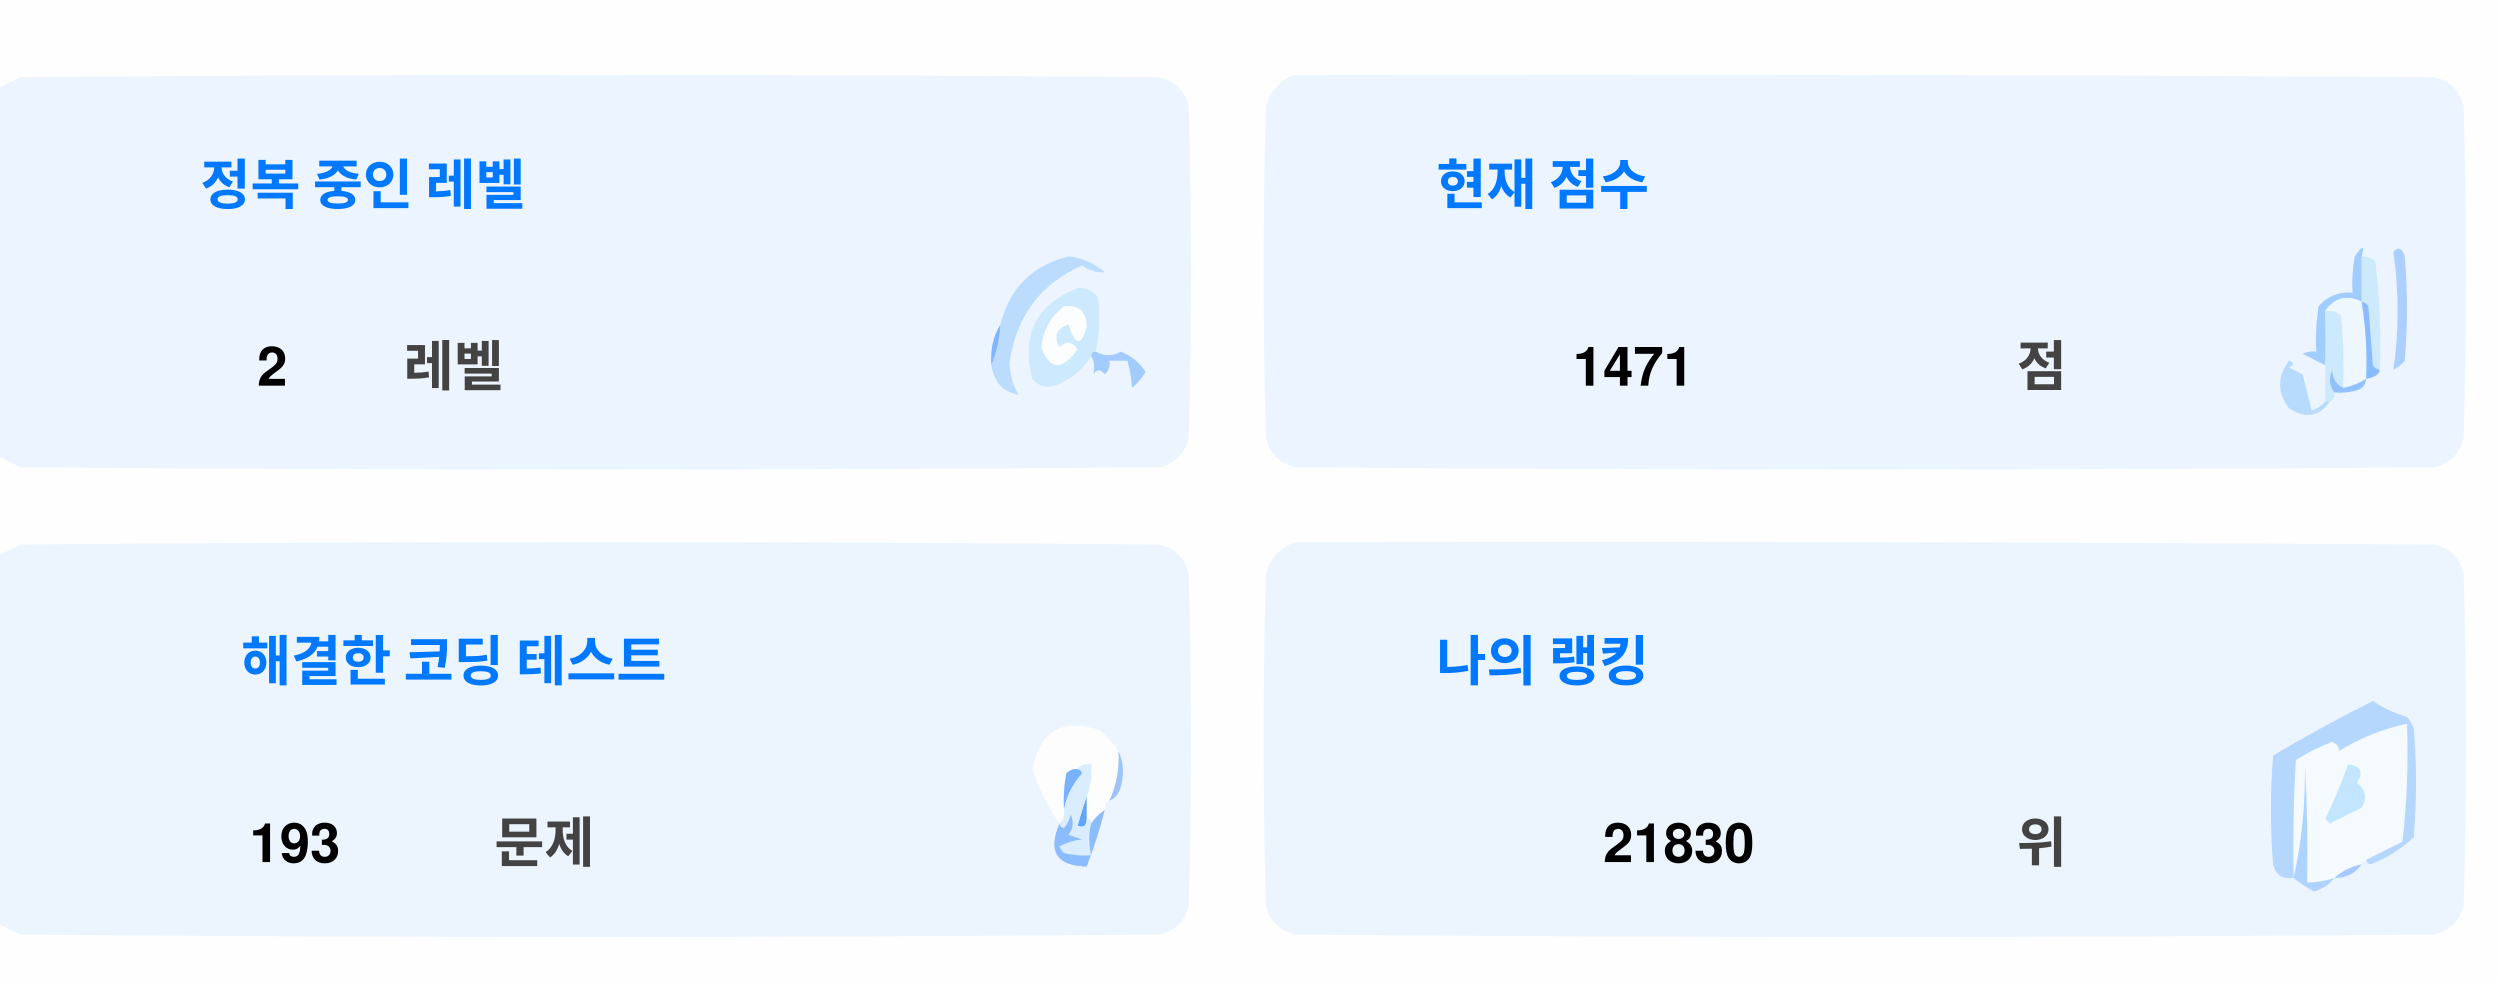
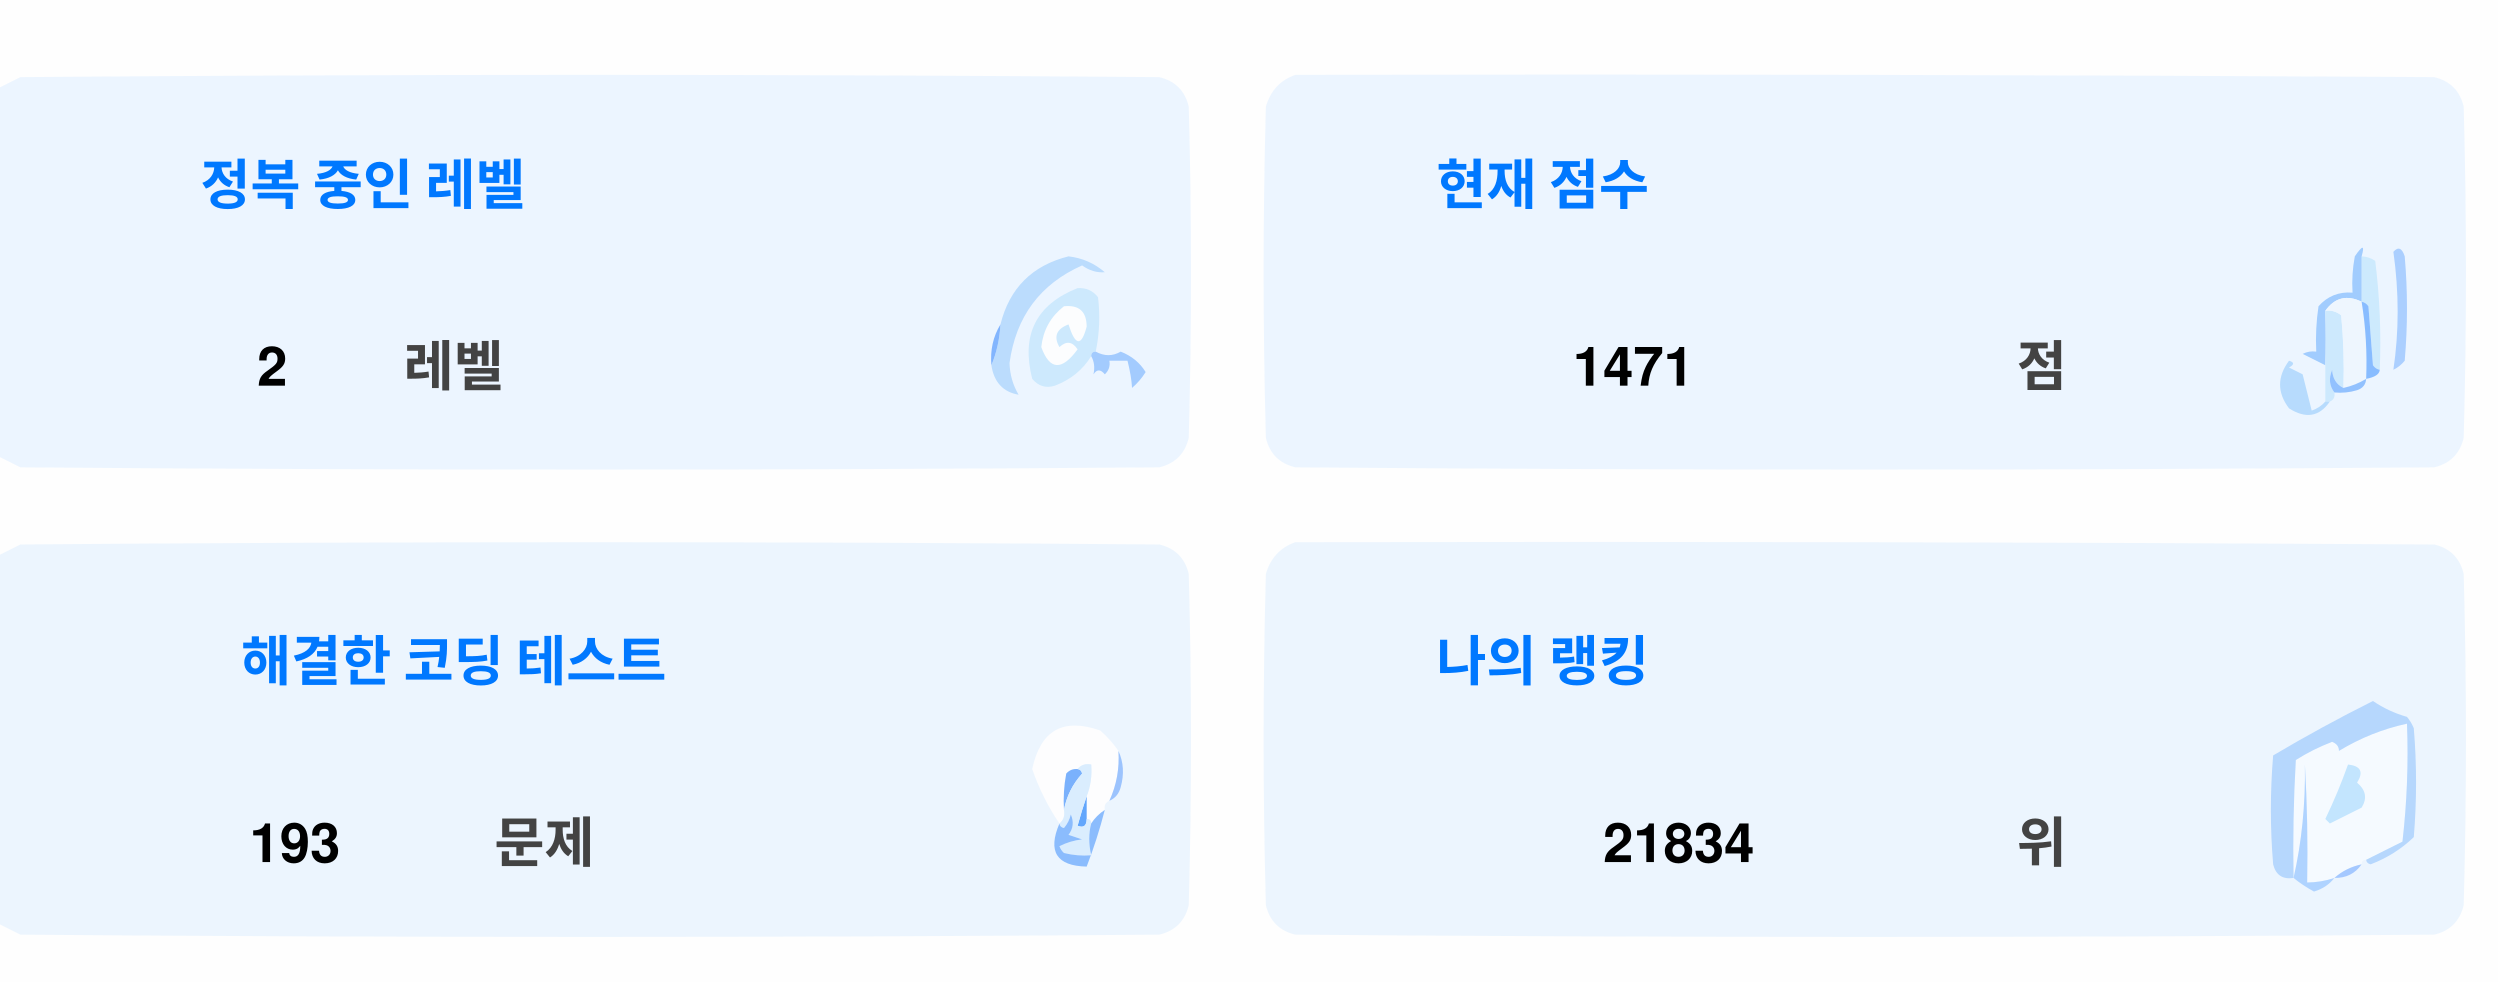
<svg xmlns="http://www.w3.org/2000/svg" version="1.1" width="551px" height="217px" style="shape-rendering:geometricPrecision; text-rendering:geometricPrecision; image-rendering:optimizeQuality; fill-rule:evenodd; clip-rule:evenodd">
  <style>.title {fill: #434343;font-size: 1rem;line-height: 1.5rem;font-weight: bold;font-family: -apple-system, BlinkMacSystemFont, Segoe UI, Helvetica, Arial, sans-serif, Apple Color Emoji, Segoe UI Emoji;}.desc {fill: #434343;font-size: 2.5rem;font-weight: bold;line-height: 1.5rem;font-family: -apple-system, BlinkMacSystemFont, Segoe UI, Helvetica, Arial, sans-serif, Apple Color Emoji, Segoe UI Emoji;}.desc-2 {fill: #434343;font-size: 1rem;font-weight: bold;line-height: 1.5rem;font-family: -apple-system, BlinkMacSystemFont, Segoe UI, Helvetica, Arial, sans-serif, Apple Color Emoji, Segoe UI Emoji;}.text, .desc {animation: twinkling 4s ease-in-out infinite;}@keyframes twinkling {40% { opacity: 1; }50% { opacity: 0.5; }60% { opacity: 1; }70% { opacity: 0.5; }80% { opacity: 1; }}</style>
  <g>
    <path style="opacity:1" fill="#fefefe" d="M -0.5,-0.5 C 183.167,-0.5 366.833,-0.5 550.5,-0.5C 550.5,71.833 550.5,144.167 550.5,216.5C 366.833,216.5 183.167,216.5 -0.5,216.5C -0.5,212.167 -0.5,207.833 -0.5,203.5C 1.14,204.32 2.807,205.153 4.5,206C 88.167,206.667 171.833,206.667 255.5,206C 259,205.167 261.167,203 262,199.5C 262.667,175.167 262.667,150.833 262,126.5C 261.167,123 259,120.833 255.5,120C 171.833,119.333 88.167,119.333 4.5,120C 2.807,120.847 1.14,121.68 -0.5,122.5C -0.5,115.167 -0.5,107.833 -0.5,100.5C 1.14,101.32 2.807,102.153 4.5,103C 88.167,103.667 171.833,103.667 255.5,103C 259,102.167 261.167,100 262,96.5C 262.667,72.167 262.667,47.833 262,23.5C 261.167,20 259,17.833 255.5,17C 171.833,16.333 88.167,16.333 4.5,17C 2.807,17.847 1.14,18.68 -0.5,19.5C -0.5,12.833 -0.5,6.167 -0.5,-0.5 Z" />
  </g>
  <g>
    <path style="opacity:1" fill="#ecf5ff" d="M -0.5,100.5 C -0.5,73.5 -0.5,46.5 -0.5,19.5C 1.14,18.68 2.807,17.847 4.5,17C 88.167,16.333 171.833,16.333 255.5,17C 259,17.833 261.167,20 262,23.5C 262.667,47.833 262.667,72.167 262,96.5C 261.167,100 259,102.167 255.5,103C 171.833,103.667 88.167,103.667 4.5,103C 2.807,102.153 1.14,101.32 -0.5,100.5 Z" />
  </g>
  <g>
    <path style="opacity:1" fill="#ecf5ff" d="M 285.5,16.5 C 369.167,16.333 452.834,16.5 536.5,17C 540,17.833 542.167,20 543,23.5C 543.667,47.833 543.667,72.167 543,96.5C 542.167,100 540,102.167 536.5,103C 452.833,103.667 369.167,103.667 285.5,103C 282,102.167 279.833,100 279,96.5C 278.333,72.167 278.333,47.833 279,23.5C 280.018,19.985 282.185,17.652 285.5,16.5 Z" />
  </g>
  <g>
    <path style="opacity:1" fill="#cdeafd" d="M 520.5,56.5 C 521.583,56.539 522.583,56.873 523.5,57.5C 524.498,65.472 524.831,73.472 524.5,81.5C 523.883,81.389 523.383,81.056 523,80.5C 522.667,76.167 522.333,71.833 522,67.5C 521.617,66.944 521.117,66.611 520.5,66.5C 520.5,63.167 520.5,59.833 520.5,56.5 Z" />
  </g>
  <g>
    <path style="opacity:1" fill="#abcfff" d="M 527.5,55.5 C 528.566,54.308 529.399,54.641 530,56.5C 530.667,64.167 530.667,71.833 530,79.5C 529.311,80.357 528.478,81.023 527.5,81.5C 528.758,73.08 528.758,64.414 527.5,55.5 Z" />
  </g>
  <g>
    <path style="opacity:1" fill="#bbdcfd" d="M 218.5,80.5 C 219.657,77.727 220.324,74.727 220.5,71.5C 222.49,63.51 227.49,58.51 235.5,56.5C 238.528,56.847 241.194,58.014 243.5,60C 241.744,60.141 240.078,59.641 238.5,58.5C 229.247,62.607 223.914,69.773 222.5,80C 222.565,82.526 223.232,84.859 224.5,87C 221.07,86.397 219.07,84.231 218.5,80.5 Z" />
  </g>
  <g>
    <path style="opacity:1" fill="#cde9fd" d="M 241.5,77.5 C 240.833,77.5 240.5,77.833 240.5,78.5C 238.628,81.529 235.961,83.695 232.5,85C 230.536,85.624 228.869,85.124 227.5,83.5C 225.021,73.791 228.354,67.124 237.5,63.5C 239.374,63.39 240.874,64.056 242,65.5C 242.497,69.524 242.331,73.524 241.5,77.5 Z" />
  </g>
  <g>
    <path style="opacity:1" fill="#fcfdfe" d="M 234.5,67.5 C 237.826,67.162 239.493,68.662 239.5,72C 238.334,76.434 237,76.267 235.5,71.5C 232.832,72.515 232.166,74.182 233.5,76.5C 235.017,75.089 236.351,75.256 237.5,77C 234.006,81.771 231.34,81.605 229.5,76.5C 229.904,72.771 231.571,69.771 234.5,67.5 Z" />
  </g>
  <g>
    <path style="opacity:1" fill="#a1ccfe" d="M 520.5,56.5 C 520.5,59.833 520.5,63.167 520.5,66.5C 517.238,64.922 514.572,65.589 512.5,68.5C 512.617,72.81 512.617,76.81 512.5,80.5C 510.86,79.68 509.193,78.847 507.5,78C 508.448,77.517 509.448,77.35 510.5,77.5C 510.335,74.15 510.502,70.817 511,67.5C 512.995,65.253 515.495,64.253 518.5,64.5C 518.336,61.813 518.503,59.146 519,56.5C 520.731,53.969 521.231,53.969 520.5,56.5 Z" />
  </g>
  <g>
    <path style="opacity:1" fill="#cde9fd" d="M 512.5,68.5 C 513.822,68.33 514.989,68.663 516,69.5C 516.499,74.823 516.666,80.156 516.5,85.5C 514.955,84.77 514.122,83.437 514,81.5C 513.22,83.387 513.387,85.054 514.5,86.5C 514.672,87.492 514.338,88.158 513.5,88.5C 513.167,88.5 512.833,88.5 512.5,88.5C 512.5,85.833 512.5,83.167 512.5,80.5C 512.617,76.81 512.617,72.81 512.5,68.5 Z" />
  </g>
  <g>
    <path style="opacity:1" fill="#eef6fe" d="M 520.5,66.5 C 521.407,72.106 521.74,77.773 521.5,83.5C 519.95,84.441 518.284,85.108 516.5,85.5C 516.666,80.156 516.499,74.823 516,69.5C 514.989,68.663 513.822,68.33 512.5,68.5C 514.572,65.589 517.238,64.922 520.5,66.5 Z" />
  </g>
  <g>
    <path style="opacity:1" fill="#88bcff" d="M 520.5,66.5 C 521.117,66.611 521.617,66.944 522,67.5C 522.333,71.833 522.667,76.167 523,80.5C 523.383,81.056 523.883,81.389 524.5,81.5C 524.445,82.469 523.445,83.136 521.5,83.5C 521.74,77.773 521.407,72.106 520.5,66.5 Z" />
  </g>
  <g>
    <path style="opacity:1" fill="#82b5fe" d="M 220.5,71.5 C 220.324,74.727 219.657,77.727 218.5,80.5C 218.215,77.171 218.882,74.171 220.5,71.5 Z" />
  </g>
  <g>
    <path style="opacity:1" fill="#a3cbfe" d="M 240.5,78.5 C 240.5,77.833 240.833,77.5 241.5,77.5C 243.391,78.536 245.224,78.536 247,77.5C 249.391,78.429 251.225,79.929 252.5,82C 251.681,83.319 250.681,84.486 249.5,85.5C 249.409,83.777 249.075,81.777 248.5,79.5C 247.167,79.5 245.833,79.5 244.5,79.5C 244.719,80.675 244.386,81.675 243.5,82.5C 242.575,81.359 241.741,81.359 241,82.5C 241.331,80.981 241.164,79.648 240.5,78.5 Z" />
  </g>
  <g>
    <path style="opacity:1" fill="#b7dbfd" d="M 512.5,88.5 C 512.833,88.5 513.167,88.5 513.5,88.5C 511.199,91.857 508.199,92.357 504.5,90C 501.872,86.535 501.872,83.035 504.5,79.5C 505.696,79.846 505.696,80.346 504.5,81C 505.5,81.5 506.5,82 507.5,82.5C 508.167,85.167 508.833,87.833 509.5,90.5C 510.739,90.058 511.739,89.391 512.5,88.5 Z" />
  </g>
  <g>
    <path style="opacity:1" fill="#92c1fe" d="M 516.5,85.5 C 518.284,85.108 519.95,84.441 521.5,83.5C 521.423,84.75 520.756,85.583 519.5,86C 517.866,86.493 516.199,86.66 514.5,86.5C 513.387,85.054 513.22,83.387 514,81.5C 514.122,83.437 514.955,84.77 516.5,85.5 Z" />
  </g>
  <g>
    <path style="opacity:1" fill="#ecf5fe" d="M -0.5,203.5 C -0.5,176.5 -0.5,149.5 -0.5,122.5C 1.14,121.68 2.807,120.847 4.5,120C 88.167,119.333 171.833,119.333 255.5,120C 259,120.833 261.167,123 262,126.5C 262.667,150.833 262.667,175.167 262,199.5C 261.167,203 259,205.167 255.5,206C 171.833,206.667 88.167,206.667 4.5,206C 2.807,205.153 1.14,204.32 -0.5,203.5 Z" />
  </g>
  <g>
    <path style="opacity:1" fill="#ecf5fe" d="M 285.5,119.5 C 369.167,119.333 452.834,119.5 536.5,120C 540,120.833 542.167,123 543,126.5C 543.667,150.833 543.667,175.167 543,199.5C 542.167,203 540,205.167 536.5,206C 452.833,206.667 369.167,206.667 285.5,206C 282,205.167 279.833,203 279,199.5C 278.333,175.167 278.333,150.833 279,126.5C 280.018,122.985 282.185,120.652 285.5,119.5 Z" />
  </g>
  <g>
    <path style="opacity:1" fill="#fdfdfe" d="M 246.5,165.5 C 246.758,169.367 246.092,173.034 244.5,176.5C 243.662,176.842 243.328,177.508 243.5,178.5C 242.272,179.306 241.272,180.306 240.5,181.5C 240.5,180.833 240.167,180.5 239.5,180.5C 239.5,178.833 239.5,177.167 239.5,175.5C 240.369,173.283 240.702,170.95 240.5,168.5C 239.209,168.263 238.209,168.596 237.5,169.5C 236.504,169.414 235.671,169.748 235,170.5C 234.503,173.146 234.336,175.813 234.5,178.5C 234.737,179.791 234.404,180.791 233.5,181.5C 230.986,177.806 228.986,173.806 227.5,169.5C 229.309,160.957 234.309,158.124 242.5,161C 244.07,162.397 245.404,163.897 246.5,165.5 Z" />
  </g>
  <g>
    <path style="opacity:1" fill="#f5faff" d="M 521.5,189.5 C 520.833,189.5 520.5,189.833 520.5,190.5C 518.181,190.992 516.181,191.992 514.5,193.5C 512.565,194.15 510.565,194.483 508.5,194.5C 508.666,185.827 508.5,177.16 508,168.5C 508.141,177.227 507.308,185.56 505.5,193.5C 505.334,184.827 505.5,176.16 506,167.5C 508.527,165.903 511.194,164.57 514,163.5C 515.011,163.892 515.511,164.559 515.5,165.5C 520.21,162.641 525.21,160.641 530.5,159.5C 530.831,168.192 530.498,176.859 529.5,185.5C 526.807,186.847 524.14,188.18 521.5,189.5 Z" />
  </g>
  <g>
    <path style="opacity:1" fill="#b6d7fd" d="M 521.5,189.5 C 524.14,188.18 526.807,186.847 529.5,185.5C 530.498,176.859 530.831,168.192 530.5,159.5C 525.21,160.641 520.21,162.641 515.5,165.5C 515.511,164.559 515.011,163.892 514,163.5C 511.194,164.57 508.527,165.903 506,167.5C 505.5,176.16 505.334,184.827 505.5,193.5C 503.089,193.863 501.589,192.863 501,190.5C 500.333,182.5 500.333,174.5 501,166.5C 508.173,162.246 515.507,158.246 523,154.5C 525.304,156.068 527.804,157.235 530.5,158C 531.126,158.75 531.626,159.584 532,160.5C 532.667,168.5 532.667,176.5 532,184.5C 529.292,187.111 526.125,189.111 522.5,190.5C 521.893,190.376 521.56,190.043 521.5,189.5 Z" />
  </g>
  <g>
    <path style="opacity:1" fill="#c3e5fe" d="M 517.5,168.5 C 520.317,168.801 520.984,170.134 519.5,172.5C 521.439,174.122 521.772,175.956 520.5,178C 518.167,179.167 515.833,180.333 513.5,181.5C 513.167,181.167 512.833,180.833 512.5,180.5C 514.414,176.515 516.081,172.515 517.5,168.5 Z" />
  </g>
  <g>
    <path style="opacity:1" fill="#7ab1fc" d="M 237.5,169.5 C 238.043,169.56 238.376,169.893 238.5,170.5C 236.395,172.836 235.062,175.503 234.5,178.5C 234.336,175.813 234.503,173.146 235,170.5C 235.671,169.748 236.504,169.414 237.5,169.5 Z" />
  </g>
  <g>
    <path style="opacity:1" fill="#afd3ff" d="M 514.5,193.5 C 513.378,194.947 511.878,195.947 510,196.5C 508.348,195.601 506.848,194.601 505.5,193.5C 507.308,185.56 508.141,177.227 508,168.5C 508.5,177.16 508.666,185.827 508.5,194.5C 510.565,194.483 512.565,194.15 514.5,193.5 Z" />
  </g>
  <g>
    <path style="opacity:1" fill="#9cc3fd" d="M 246.5,165.5 C 247.634,167.966 247.801,170.633 247,173.5C 246.623,174.942 245.79,175.942 244.5,176.5C 246.092,173.034 246.758,169.367 246.5,165.5 Z" />
  </g>
  <g>
    <path style="opacity:1" fill="#62a6fc" d="M 239.5,175.5 C 239.5,177.167 239.5,178.833 239.5,180.5C 239.483,182.028 238.816,182.528 237.5,182C 238.117,179.723 238.784,177.556 239.5,175.5 Z" />
  </g>
  <g>
    <path style="opacity:1" fill="#daedfe" d="M 237.5,169.5 C 238.209,168.596 239.209,168.263 240.5,168.5C 240.702,170.95 240.369,173.283 239.5,175.5C 238.784,177.556 238.117,179.723 237.5,182C 238.816,182.528 239.483,182.028 239.5,180.5C 240.167,180.5 240.5,180.833 240.5,181.5C 239.918,183.669 239.918,186.002 240.5,188.5C 238.473,188.662 236.473,188.495 234.5,188C 234.043,187.586 233.709,187.086 233.5,186.5C 235.078,185.702 236.744,185.202 238.5,185C 237.5,184.667 236.5,184.333 235.5,184C 236.554,182.612 236.72,181.112 236,179.5C 235.751,180.624 235.251,181.624 234.5,182.5C 233.893,182.376 233.56,182.043 233.5,181.5C 234.404,180.791 234.737,179.791 234.5,178.5C 235.062,175.503 236.395,172.836 238.5,170.5C 238.376,169.893 238.043,169.56 237.5,169.5 Z" />
  </g>
  <g>
    <path style="opacity:1" fill="#8bbcfd" d="M 243.5,178.5 C 242.395,182.803 241.062,186.969 239.5,191C 232.857,190.847 230.857,187.68 233.5,181.5C 233.56,182.043 233.893,182.376 234.5,182.5C 235.251,181.624 235.751,180.624 236,179.5C 236.72,181.112 236.554,182.612 235.5,184C 236.5,184.333 237.5,184.667 238.5,185C 236.744,185.202 235.078,185.702 233.5,186.5C 233.709,187.086 234.043,187.586 234.5,188C 236.473,188.495 238.473,188.662 240.5,188.5C 239.918,186.002 239.918,183.669 240.5,181.5C 241.272,180.306 242.272,179.306 243.5,178.5 Z" />
  </g>
  <g>
    <path style="opacity:1" fill="#a4c8ff" d="M 520.5,190.5 C 519.089,192.539 517.089,193.539 514.5,193.5C 516.181,191.992 518.181,190.992 520.5,190.5 Z" />
  </g>
  <text text-anchor="middle" x="80" y="45" class="title" style="fill:#0078ff;" stroke="#none" stroke-width="1">정복 중인 레벨</text>
  <text text-anchor="middle" x="60" y="85" class="desc" style="fill:#000000;" stroke="#none" stroke-width="1">2</text>
  <text text-anchor="middle" x="100" y="85" class="desc-2" style="fill:#434343;" stroke="#none" stroke-width="1">레벨</text>
  <text text-anchor="middle" x="340" y="45" class="title" style="fill:#0078ff;" stroke="#none" stroke-width="1">현재 점수</text>
  <text text-anchor="middle" x="360" y="85" class="desc" style="fill:#000000;" stroke="#none" stroke-width="1">1471</text>
  <text text-anchor="middle" x="450" y="85" class="desc-2" style="fill:#434343;" stroke="#none" stroke-width="1">점</text>
  <text text-anchor="middle" x="100" y="150" class="title" style="fill:#0078ff;" stroke="#none" stroke-width="1">해결한 코딩 테스트</text>
  <text text-anchor="middle" x="65" y="190" class="desc" style="fill:#000000;" stroke="#none" stroke-width="1">193</text>
  <text text-anchor="middle" x="120" y="190" class="desc-2" style="fill:#434343;" stroke="#none" stroke-width="1">문제</text>
  <text text-anchor="middle" x="340" y="150" class="title" style="fill:#0078ff;" stroke="#none" stroke-width="1">나의 랭킹</text>
-   <text text-anchor="middle" x="370" y="190" class="desc" style="fill:#000000;" stroke="#none" stroke-width="1">21830</text>
+   <text text-anchor="middle" x="370" y="190" class="desc" style="fill:#000000;" stroke="#none" stroke-width="1">21834</text>
  <text text-anchor="middle" x="450" y="190" class="desc-2" style="fill:#434343;" stroke="#none" stroke-width="1">위</text>
</svg>
